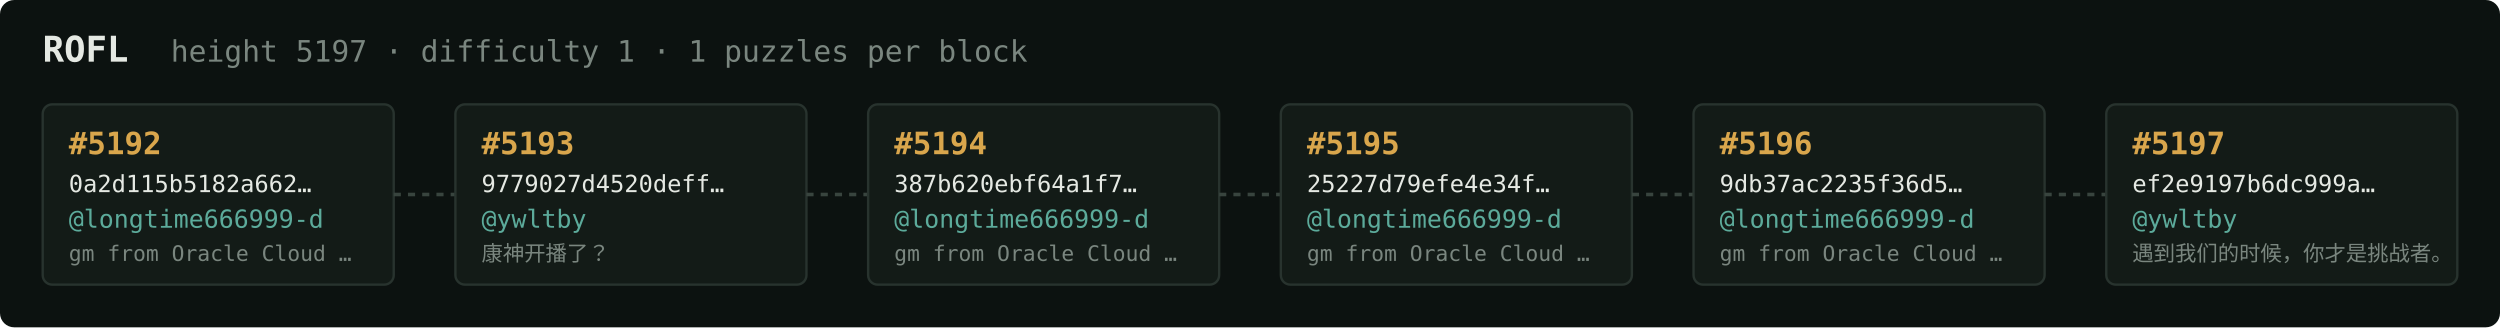
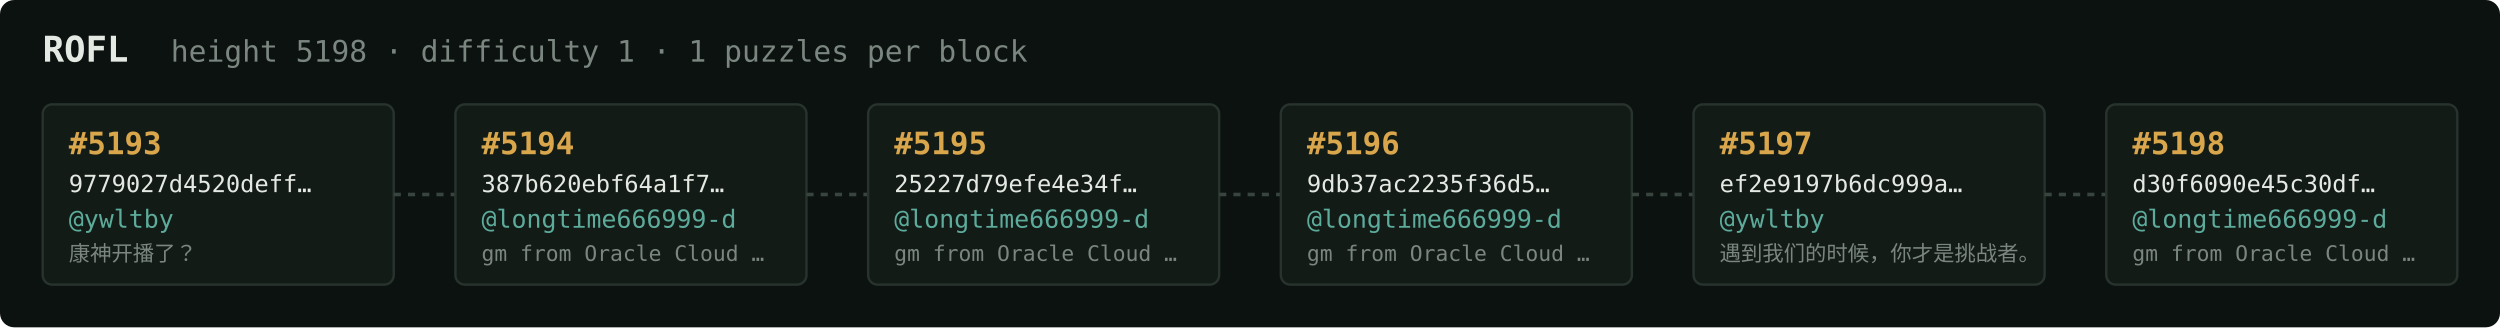
<svg xmlns="http://www.w3.org/2000/svg" width="1054" height="138" viewBox="0 0 1054 138" font-family="ui-monospace,SFMono-Regular,Menlo,monospace">
  <rect fill="#0c1210" width="1054" height="138" rx="6" />
  <text x="18" y="26" fill="#e5e9e3" font-size="15" font-weight="700">ROFL</text>
-   <text x="72" y="26" fill="#7a867f" font-size="12.5">height 5197 · difficulty 1 · 1 puzzles per block</text>
+   <text x="72" y="26" fill="#7a867f" font-size="12.5">height 5198 · difficulty 1 · 1 puzzles per block</text>
  <rect x="18" y="44" width="148" height="76" rx="4" fill="#131b17" stroke="#28332e" stroke-width="1" />
-   <text x="29" y="65" fill="#d9a64c" font-size="13" font-weight="700">#5192</text>
-   <text x="29" y="81" fill="#e5e9e3" font-size="10">0a2d115b5182a662…</text>
-   <text x="29" y="96" fill="#5cab9b" font-size="10.5">@longtime666999-d</text>
-   <text x="29" y="110" fill="#7a867f" font-size="9">gm from Oracle Cloud …</text>
+   <text x="29" y="65" fill="#d9a64c" font-size="13" font-weight="700">#5193</text>
+   <text x="29" y="81" fill="#e5e9e3" font-size="10">9779027d4520deff…</text>
+   <text x="29" y="96" fill="#5cab9b" font-size="10.5">@ywltby</text>
+   <text x="29" y="110" fill="#7a867f" font-size="9">康神开播了？</text>
  <line x1="166" y1="82.0" x2="192" y2="82.0" stroke="#38443e" stroke-width="1.5" stroke-dasharray="3 3" />
  <rect x="192" y="44" width="148" height="76" rx="4" fill="#131b17" stroke="#28332e" stroke-width="1" />
-   <text x="203" y="65" fill="#d9a64c" font-size="13" font-weight="700">#5193</text>
-   <text x="203" y="81" fill="#e5e9e3" font-size="10">9779027d4520deff…</text>
-   <text x="203" y="96" fill="#5cab9b" font-size="10.5">@ywltby</text>
-   <text x="203" y="110" fill="#7a867f" font-size="9">康神开播了？</text>
+   <text x="203" y="65" fill="#d9a64c" font-size="13" font-weight="700">#5194</text>
+   <text x="203" y="81" fill="#e5e9e3" font-size="10">387b620ebf64a1f7…</text>
+   <text x="203" y="96" fill="#5cab9b" font-size="10.5">@longtime666999-d</text>
+   <text x="203" y="110" fill="#7a867f" font-size="9">gm from Oracle Cloud …</text>
  <line x1="340" y1="82.0" x2="366" y2="82.0" stroke="#38443e" stroke-width="1.5" stroke-dasharray="3 3" />
  <rect x="366" y="44" width="148" height="76" rx="4" fill="#131b17" stroke="#28332e" stroke-width="1" />
-   <text x="377" y="65" fill="#d9a64c" font-size="13" font-weight="700">#5194</text>
-   <text x="377" y="81" fill="#e5e9e3" font-size="10">387b620ebf64a1f7…</text>
+   <text x="377" y="65" fill="#d9a64c" font-size="13" font-weight="700">#5195</text>
+   <text x="377" y="81" fill="#e5e9e3" font-size="10">25227d79efe4e34f…</text>
  <text x="377" y="96" fill="#5cab9b" font-size="10.5">@longtime666999-d</text>
  <text x="377" y="110" fill="#7a867f" font-size="9">gm from Oracle Cloud …</text>
  <line x1="514" y1="82.0" x2="540" y2="82.0" stroke="#38443e" stroke-width="1.5" stroke-dasharray="3 3" />
  <rect x="540" y="44" width="148" height="76" rx="4" fill="#131b17" stroke="#28332e" stroke-width="1" />
-   <text x="551" y="65" fill="#d9a64c" font-size="13" font-weight="700">#5195</text>
-   <text x="551" y="81" fill="#e5e9e3" font-size="10">25227d79efe4e34f…</text>
+   <text x="551" y="65" fill="#d9a64c" font-size="13" font-weight="700">#5196</text>
+   <text x="551" y="81" fill="#e5e9e3" font-size="10">9db37ac2235f36d5…</text>
  <text x="551" y="96" fill="#5cab9b" font-size="10.5">@longtime666999-d</text>
  <text x="551" y="110" fill="#7a867f" font-size="9">gm from Oracle Cloud …</text>
  <line x1="688" y1="82.0" x2="714" y2="82.0" stroke="#38443e" stroke-width="1.5" stroke-dasharray="3 3" />
  <rect x="714" y="44" width="148" height="76" rx="4" fill="#131b17" stroke="#28332e" stroke-width="1" />
-   <text x="725" y="65" fill="#d9a64c" font-size="13" font-weight="700">#5196</text>
-   <text x="725" y="81" fill="#e5e9e3" font-size="10">9db37ac2235f36d5…</text>
-   <text x="725" y="96" fill="#5cab9b" font-size="10.5">@longtime666999-d</text>
-   <text x="725" y="110" fill="#7a867f" font-size="9">gm from Oracle Cloud …</text>
+   <text x="725" y="65" fill="#d9a64c" font-size="13" font-weight="700">#5197</text>
+   <text x="725" y="81" fill="#e5e9e3" font-size="10">ef2e9197b6dc999a…</text>
+   <text x="725" y="96" fill="#5cab9b" font-size="10.5">@ywltby</text>
+   <text x="725" y="110" fill="#7a867f" font-size="9">遇到我们的时候，你才是挑战者。</text>
  <line x1="862" y1="82.0" x2="888" y2="82.0" stroke="#38443e" stroke-width="1.5" stroke-dasharray="3 3" />
  <rect x="888" y="44" width="148" height="76" rx="4" fill="#131b17" stroke="#28332e" stroke-width="1" />
-   <text x="899" y="65" fill="#d9a64c" font-size="13" font-weight="700">#5197</text>
-   <text x="899" y="81" fill="#e5e9e3" font-size="10">ef2e9197b6dc999a…</text>
-   <text x="899" y="96" fill="#5cab9b" font-size="10.5">@ywltby</text>
-   <text x="899" y="110" fill="#7a867f" font-size="9">遇到我们的时候，你才是挑战者。</text>
+   <text x="899" y="65" fill="#d9a64c" font-size="13" font-weight="700">#5198</text>
+   <text x="899" y="81" fill="#e5e9e3" font-size="10">d30f6090e45c30df…</text>
+   <text x="899" y="96" fill="#5cab9b" font-size="10.5">@longtime666999-d</text>
+   <text x="899" y="110" fill="#7a867f" font-size="9">gm from Oracle Cloud …</text>
</svg>
